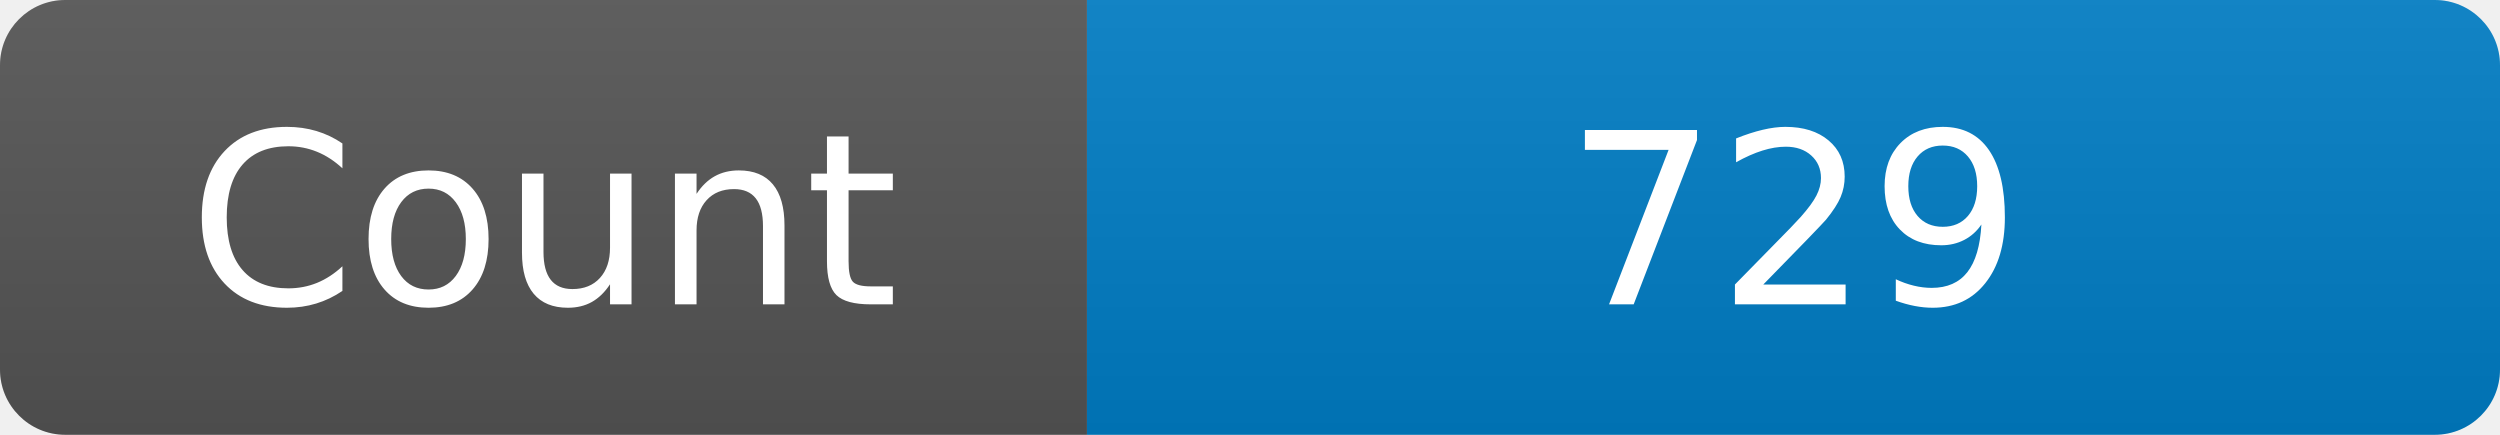
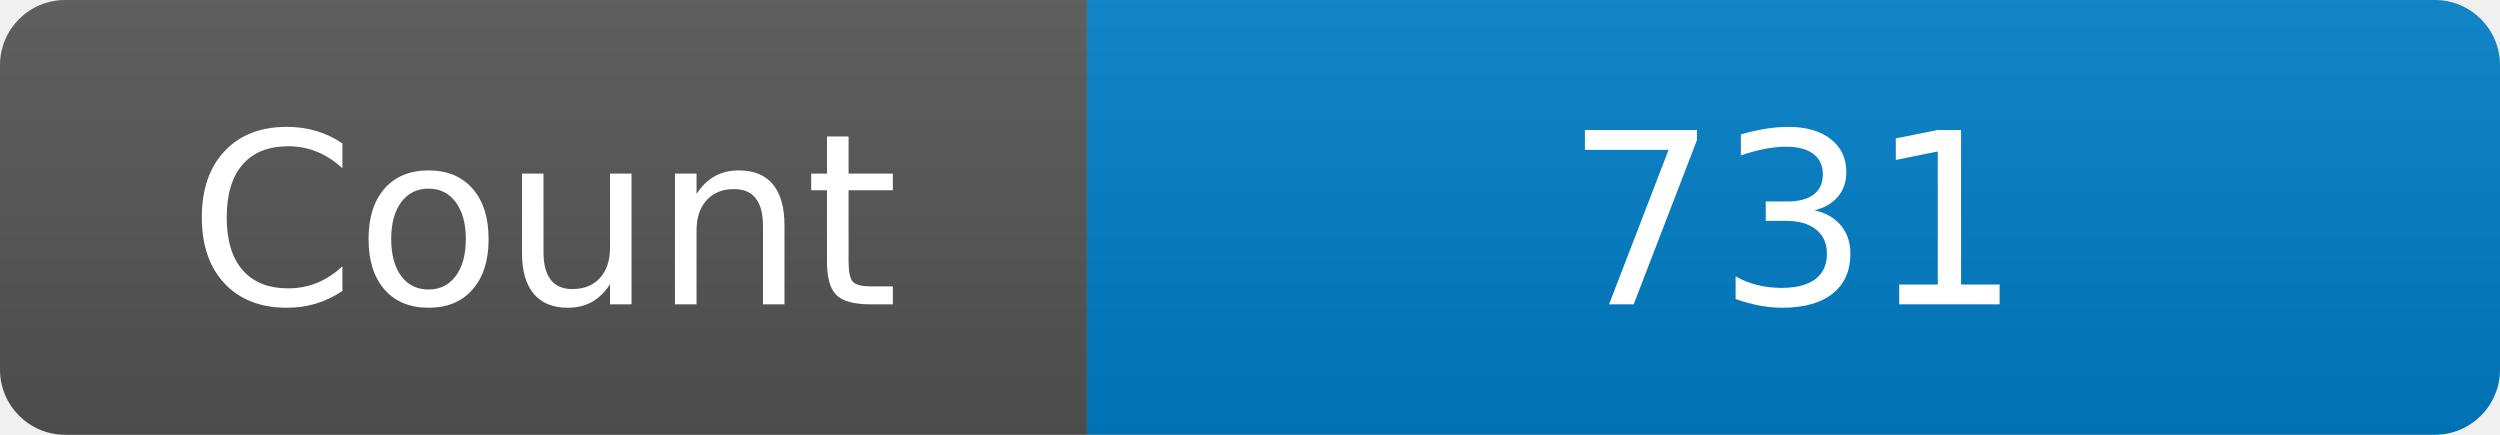
<svg xmlns="http://www.w3.org/2000/svg" width="115" height="20" role="img" aria-label="Maintained?: yes">
  <linearGradient id="s" x2="0" y2="100%">
    <stop offset="0" stop-color="#bbb" stop-opacity=".1" />
    <stop offset="1" stop-opacity=".1" />
  </linearGradient>
  <clipPath id="r">
    <rect width="115" height="20" rx="3" fill="#fff" />
  </clipPath>
  <g clip-path="url(#r)">
    <rect width="50" height="20" fill="#555" />
    <rect x="50" width="160" height="20" fill="#007ec6" />
    <rect width="115" height="20" fill="url(#s)" />
  </g>
  <g fill="#fff" text-anchor="middle" font-family="Verdana,Geneva,DejaVu Sans,sans-serif" font-size="110">
    <text x="250" y="140" transform="scale(.1)" fill="#fff">Count</text>
-     <text x="825" y="140" transform="scale(.1)" fill="#fff">729</text>
+     <text x="825" y="140" transform="scale(.1)" fill="#fff">731</text>
  </g>
</svg>
